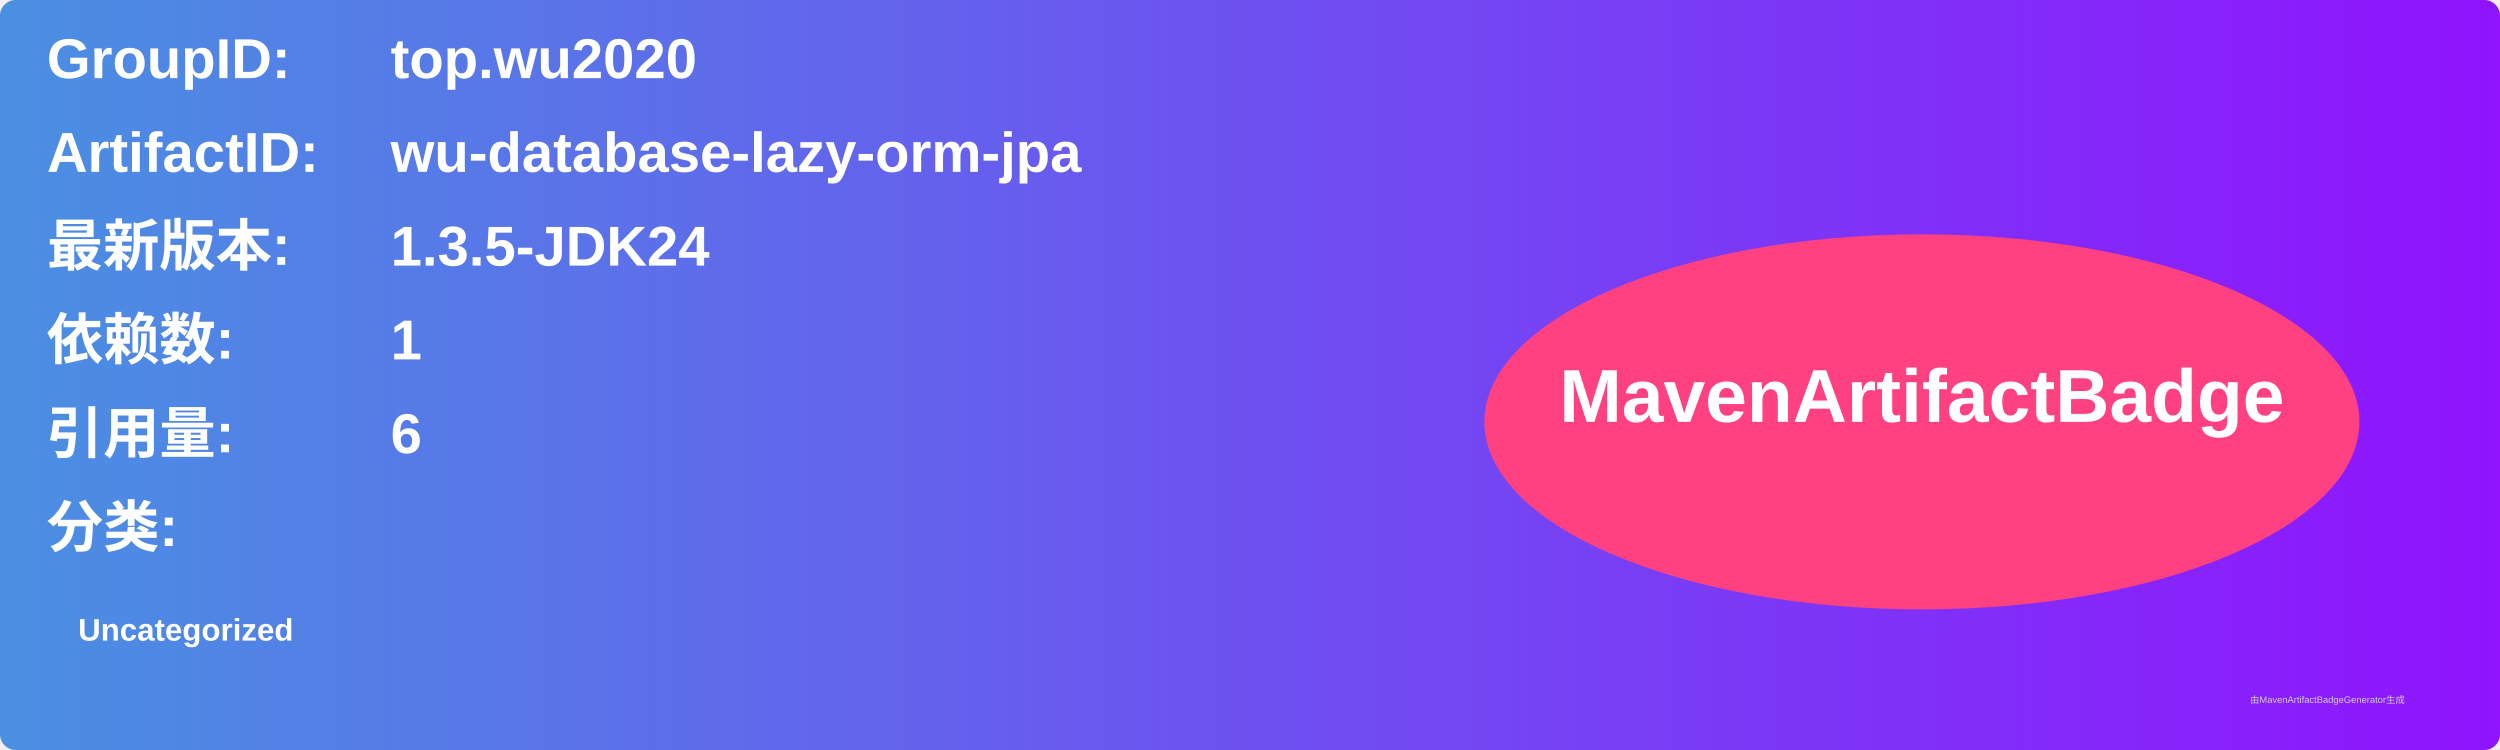
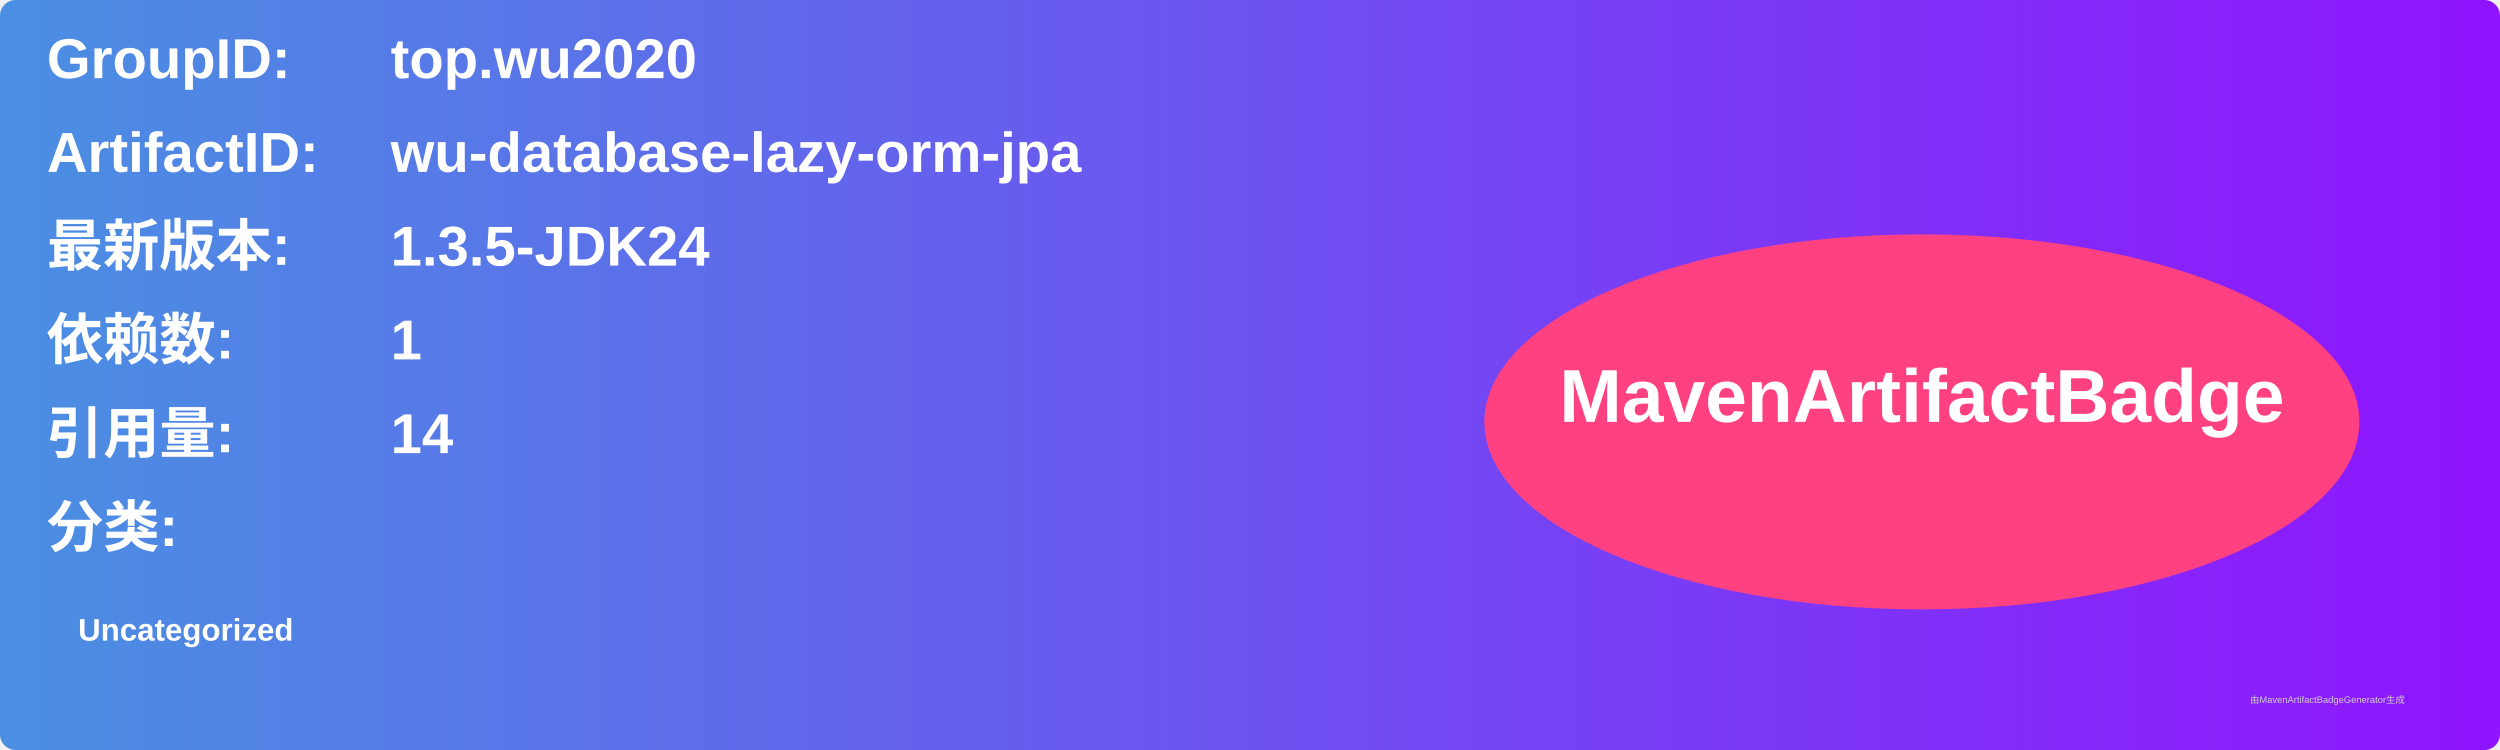
<svg xmlns="http://www.w3.org/2000/svg" width="800" height="240" viewBox="0 0 800 240">
  <linearGradient id="grad" x1="0%" y1="0%" x2="100%" y2="0%">
    <stop offset="0%" stop-color="#4a90e2" />
    <stop offset="100%" stop-color="#9013fe" />
  </linearGradient>
  <rect width="100%" height="100%" rx="5" ry="5" fill="url(#grad)" />
  <g transform="translate(15, 15)">
    <text x="0" y="10" font-family="Arial" font-size="18" fill="white" font-weight="bold" width="260">GroupID:</text>
    <text x="110" y="10" font-family="Arial" font-size="18" fill="white" font-weight="bold" width="460">top.wu2020</text>
    <text x="0" y="40" font-family="Arial" font-size="18" fill="white" font-weight="bold" width="260">ArtifactID:</text>
    <text x="110" y="40" font-family="Arial" font-size="18" fill="white" font-weight="bold" width="460">wu-database-lazy-orm-jpa</text>
    <text x="0" y="70" font-family="Arial" font-size="18" fill="white" font-weight="bold">最新版本:</text>
    <text x="110" y="70" font-family="Arial" font-size="18" fill="white" font-weight="bold">
      <tspan font-weight="bold">1.3.5-JDK24</tspan>
    </text>
    <text x="0" y="100" font-family="Arial" font-size="18" fill="white" font-weight="bold">依赖数: </text>
    <text x="110" y="100" font-family="Arial" font-size="18" fill="white">
      <tspan font-weight="bold">1</tspan>
    </text>
    <text x="0" y="130" font-family="Arial" font-size="18" fill="white" font-weight="bold">引用量: </text>
    <text x="110" y="130" font-family="Arial" font-size="18" fill="white">
-       <tspan font-weight="bold">6</tspan>
+       <tspan font-weight="bold">14</tspan>
    </text>
    <text x="0" y="160" font-family="Arial" font-size="18" fill="white" font-weight="bold">分类:</text>
    <text x="10" y="190" font-family="Arial" font-size="10" fill="white">
      <tspan font-weight="bold">Uncategorized</tspan>
    </text>
    <ellipse cx="600" cy="120" rx="140" ry="60" fill="#ff4081" />
    <text x="600" y="120" text-anchor="middle" font-family="Arial" font-size="24" fill="white" font-weight="bold">MavenArtifactBadge</text>
  </g>
  <text x="720" y="225" font-family="Arial" font-size="3" fill="#d0d0d0">由MavenArtifactBadgeGenerator生成</text>
</svg>
